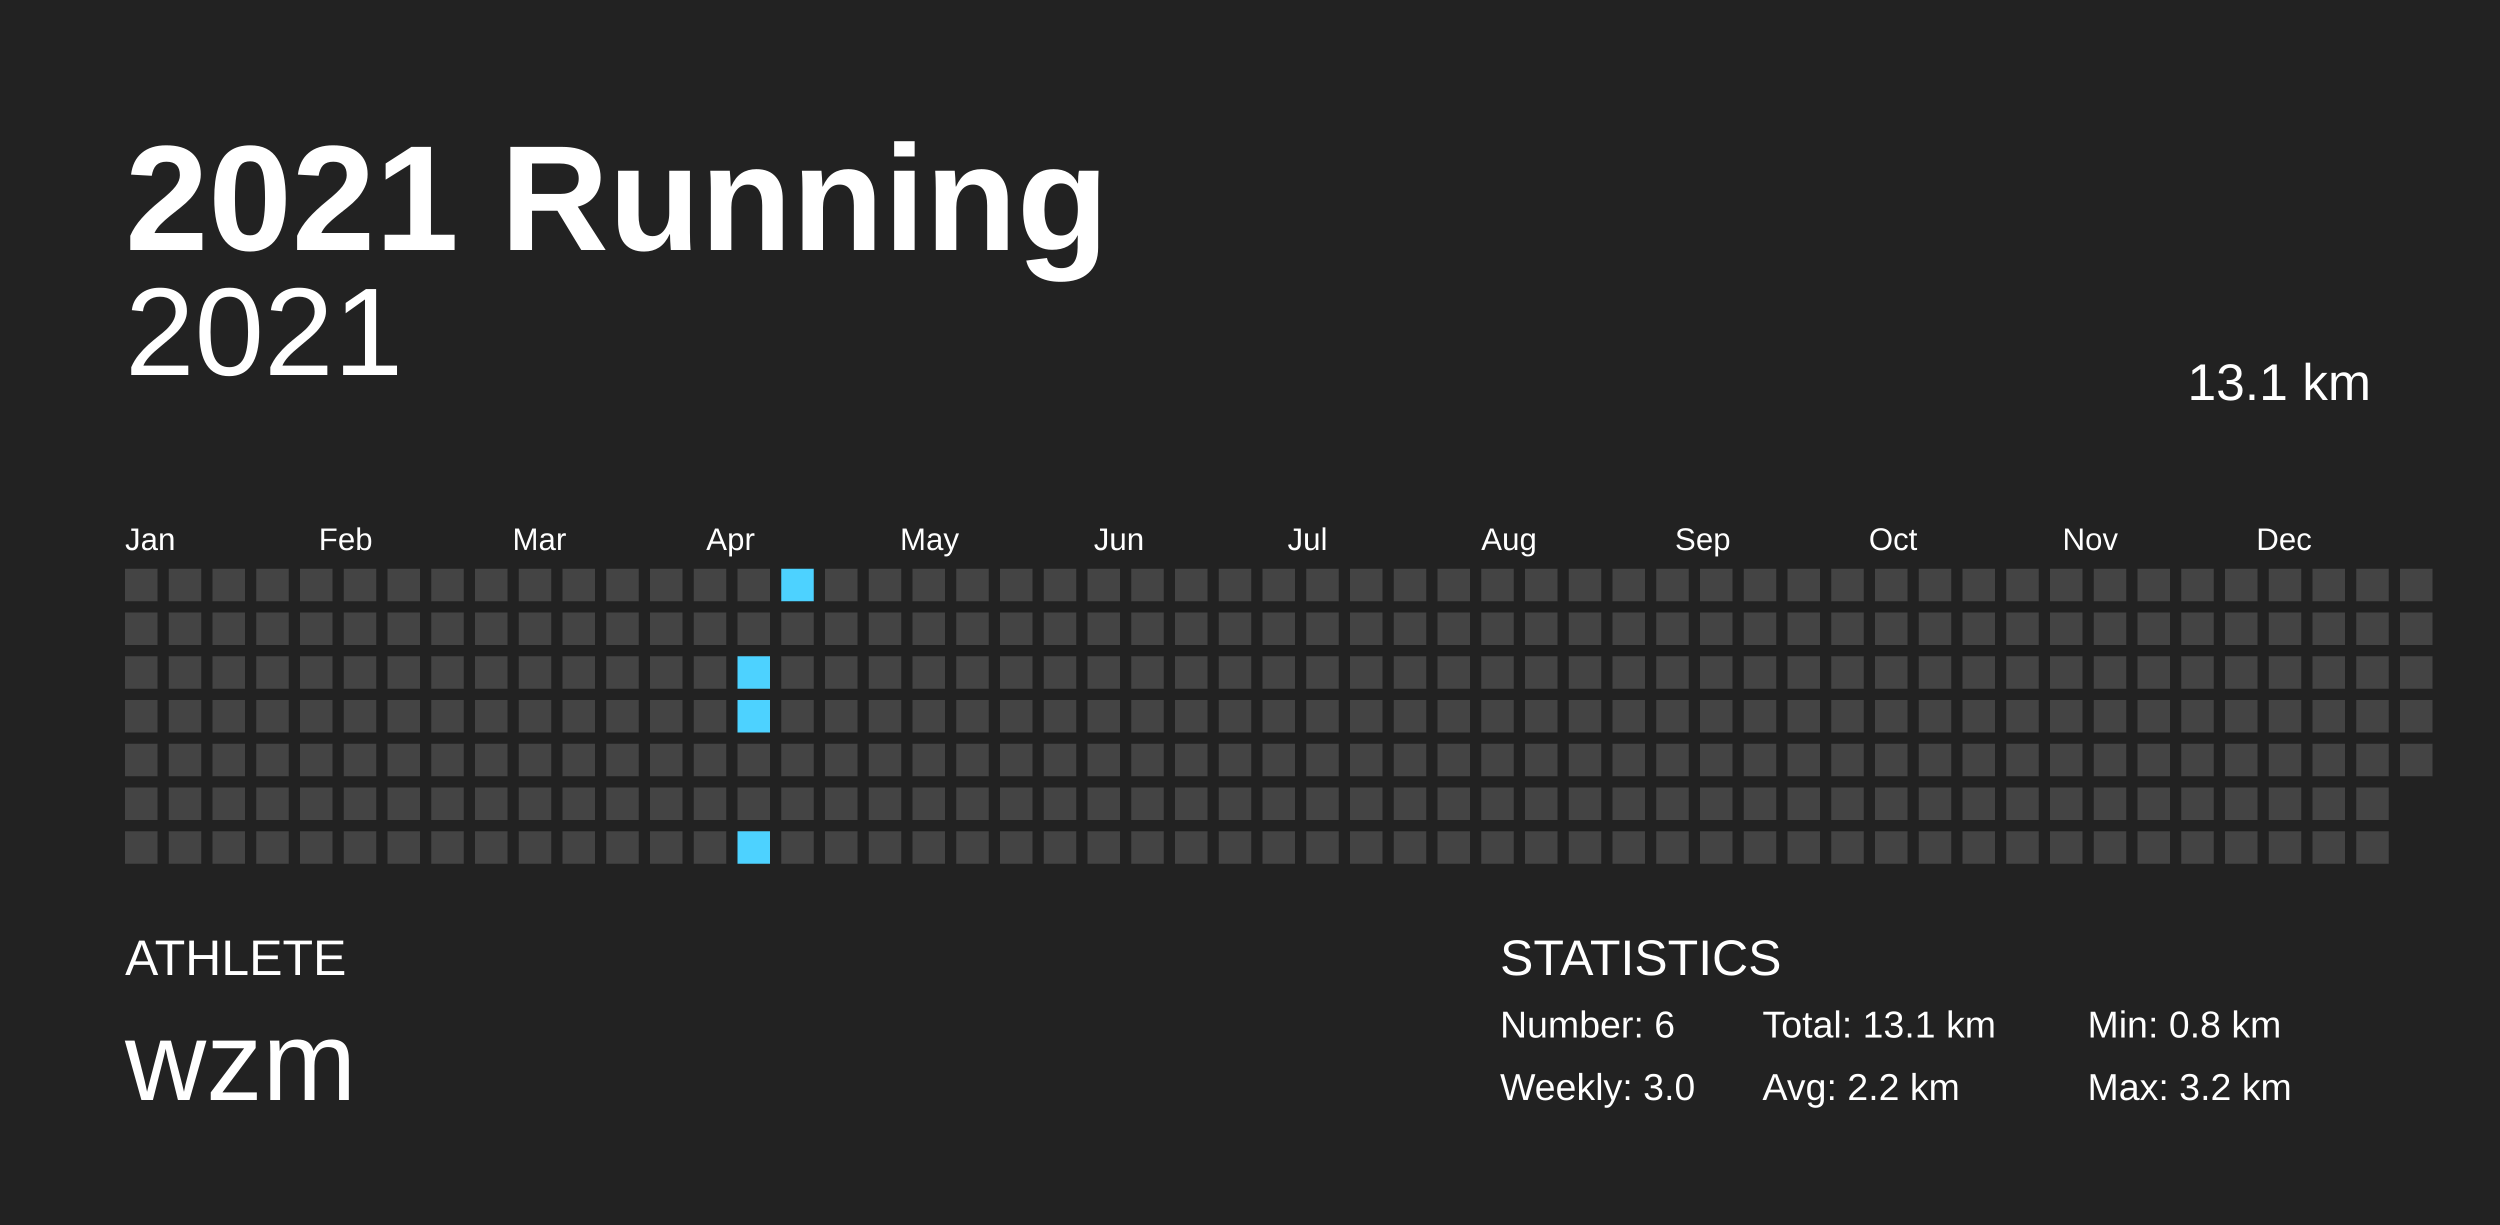
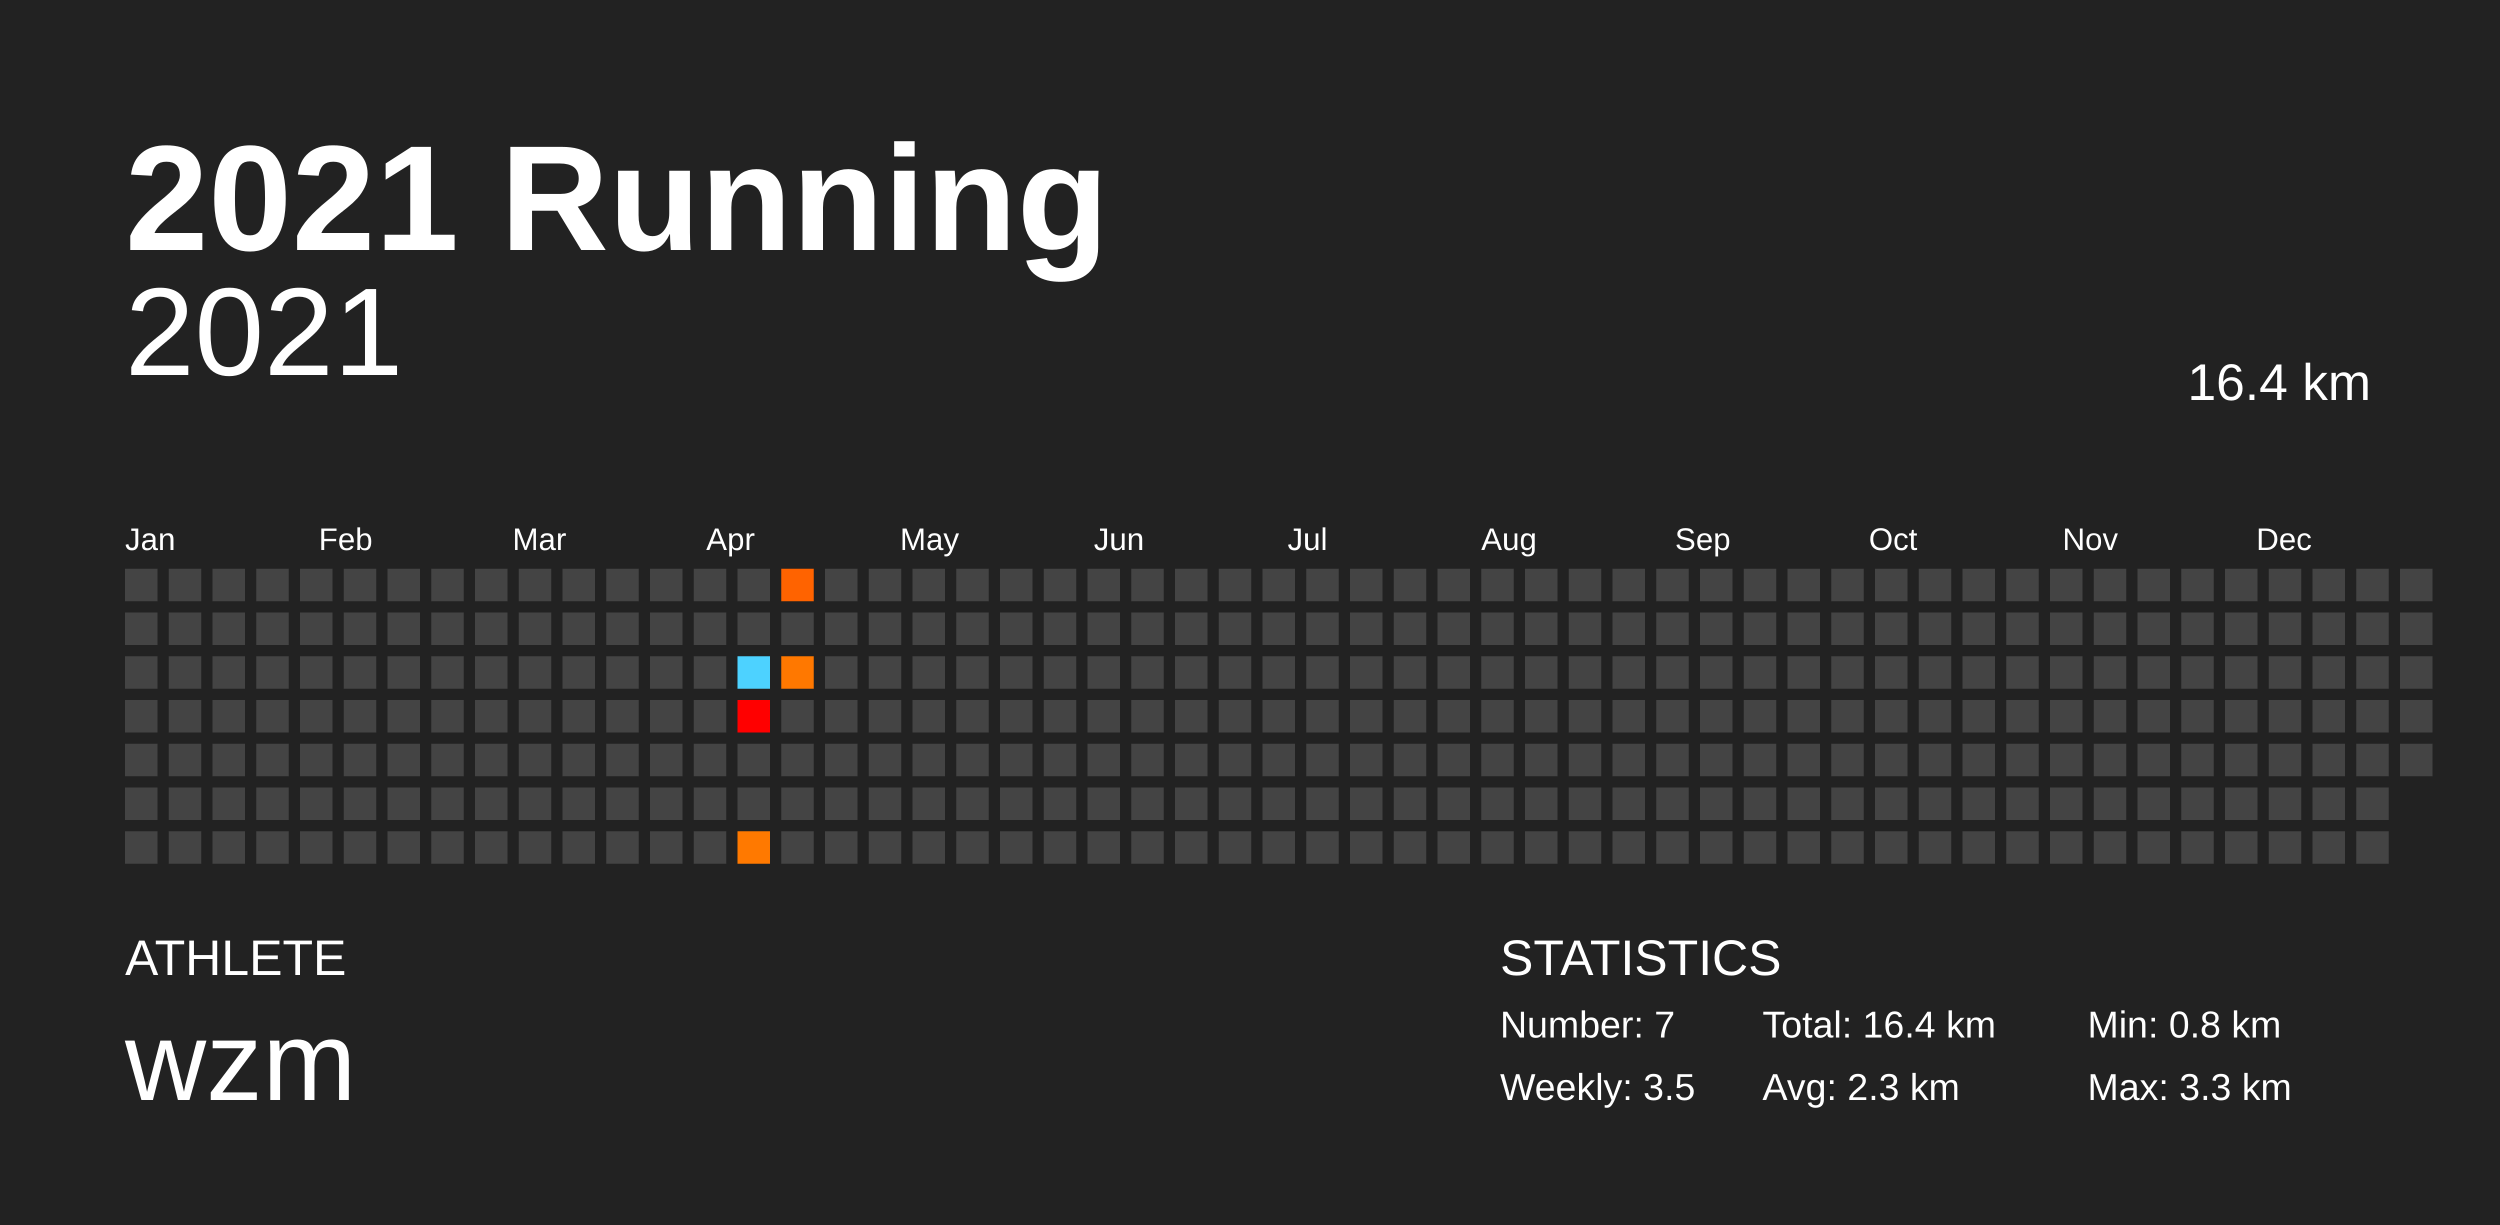
<svg xmlns="http://www.w3.org/2000/svg" baseProfile="full" height="98mm" version="1.1" viewBox="0,0,200,98" width="200mm">
  <defs />
  <rect fill="#222222" height="98" width="200" x="0" y="0" />
  <text fill="#FFFFFF" style="font-size:12px; font-family:Arial; font-weight:bold;" x="10" y="20">2021 Running</text>
  <text fill="#FFFFFF" style="font-size:4px; font-family:Arial" x="10" y="78">ATHLETE</text>
  <text fill="#FFFFFF" style="font-size:9px; font-family:Arial" x="10" y="88">wzm</text>
  <text fill="#FFFFFF" style="font-size:4px; font-family:Arial" x="120" y="78">STATISTICS</text>
-   <text fill="#FFFFFF" style="font-size:3px; font-family:Arial" x="120" y="83">Number: 6</text>
-   <text fill="#FFFFFF" style="font-size:3px; font-family:Arial" x="120" y="88">Weekly: 3.0</text>
-   <text fill="#FFFFFF" style="font-size:3px; font-family:Arial" x="141" y="83">Total: 13.1 km</text>
-   <text fill="#FFFFFF" style="font-size:3px; font-family:Arial" x="141" y="88">Avg: 2.2 km</text>
+   <text fill="#FFFFFF" style="font-size:3px; font-family:Arial" x="120" y="83">Number: 7</text>
+   <text fill="#FFFFFF" style="font-size:3px; font-family:Arial" x="120" y="88">Weekly: 3.5</text>
+   <text fill="#FFFFFF" style="font-size:3px; font-family:Arial" x="141" y="83">Total: 16.4 km</text>
+   <text fill="#FFFFFF" style="font-size:3px; font-family:Arial" x="141" y="88">Avg: 2.3 km</text>
  <text fill="#FFFFFF" style="font-size:3px; font-family:Arial" x="167" y="83">Min: 0.8 km</text>
-   <text fill="#FFFFFF" style="font-size:3px; font-family:Arial" x="167" y="88">Max: 3.2 km</text>
+   <text fill="#FFFFFF" style="font-size:3px; font-family:Arial" x="167" y="88">Max: 3.3 km</text>
  <text alignment-baseline="hanging" fill="#FFFFFF" style="font-size:10.0px; font-family:Arial;" x="10" y="30">2021</text>
-   <text alignment-baseline="hanging" fill="#FFFFFF" style="font-size:4.125px; font-family:Arial;" x="175" y="32">13.1 km</text>
+   <text alignment-baseline="hanging" fill="#FFFFFF" style="font-size:4.125px; font-family:Arial;" x="175" y="32">16.4 km</text>
  <text fill="#FFFFFF" style="font-size:2.5px; font-family:Arial" x="10.0" y="44">Jan</text>
  <text fill="#FFFFFF" style="font-size:2.5px; font-family:Arial" x="25.5" y="44">Feb</text>
  <text fill="#FFFFFF" style="font-size:2.5px; font-family:Arial" x="41.0" y="44">Mar</text>
  <text fill="#FFFFFF" style="font-size:2.5px; font-family:Arial" x="56.5" y="44">Apr</text>
  <text fill="#FFFFFF" style="font-size:2.5px; font-family:Arial" x="72.0" y="44">May</text>
  <text fill="#FFFFFF" style="font-size:2.5px; font-family:Arial" x="87.5" y="44">Jun</text>
  <text fill="#FFFFFF" style="font-size:2.5px; font-family:Arial" x="103.0" y="44">Jul</text>
  <text fill="#FFFFFF" style="font-size:2.5px; font-family:Arial" x="118.5" y="44">Aug</text>
  <text fill="#FFFFFF" style="font-size:2.5px; font-family:Arial" x="134.0" y="44">Sep</text>
  <text fill="#FFFFFF" style="font-size:2.5px; font-family:Arial" x="149.5" y="44">Oct</text>
  <text fill="#FFFFFF" style="font-size:2.5px; font-family:Arial" x="165.0" y="44">Nov</text>
  <text fill="#FFFFFF" style="font-size:2.5px; font-family:Arial" x="180.5" y="44">Dec</text>
  <rect fill="#444444" height="2.6" width="2.6" x="10.0" y="45.5" />
  <rect fill="#444444" height="2.6" width="2.6" x="10.0" y="49.0" />
  <rect fill="#444444" height="2.6" width="2.6" x="10.0" y="52.5" />
  <rect fill="#444444" height="2.6" width="2.6" x="10.0" y="56.0" />
  <rect fill="#444444" height="2.6" width="2.6" x="10.0" y="59.5" />
  <rect fill="#444444" height="2.6" width="2.6" x="10.0" y="63.0" />
  <rect fill="#444444" height="2.6" width="2.6" x="10.0" y="66.5" />
  <rect fill="#444444" height="2.6" width="2.6" x="13.5" y="45.5" />
  <rect fill="#444444" height="2.6" width="2.6" x="13.5" y="49.0" />
  <rect fill="#444444" height="2.6" width="2.6" x="13.5" y="52.5" />
  <rect fill="#444444" height="2.6" width="2.6" x="13.5" y="56.0" />
  <rect fill="#444444" height="2.6" width="2.6" x="13.5" y="59.5" />
  <rect fill="#444444" height="2.6" width="2.6" x="13.5" y="63.0" />
  <rect fill="#444444" height="2.6" width="2.6" x="13.5" y="66.5" />
  <rect fill="#444444" height="2.6" width="2.6" x="17.0" y="45.5" />
  <rect fill="#444444" height="2.6" width="2.6" x="17.0" y="49.0" />
  <rect fill="#444444" height="2.6" width="2.6" x="17.0" y="52.5" />
  <rect fill="#444444" height="2.6" width="2.6" x="17.0" y="56.0" />
  <rect fill="#444444" height="2.6" width="2.6" x="17.0" y="59.5" />
  <rect fill="#444444" height="2.6" width="2.6" x="17.0" y="63.0" />
  <rect fill="#444444" height="2.6" width="2.6" x="17.0" y="66.5" />
  <rect fill="#444444" height="2.6" width="2.6" x="20.5" y="45.5" />
  <rect fill="#444444" height="2.6" width="2.6" x="20.5" y="49.0" />
  <rect fill="#444444" height="2.6" width="2.6" x="20.5" y="52.5" />
  <rect fill="#444444" height="2.6" width="2.6" x="20.5" y="56.0" />
  <rect fill="#444444" height="2.6" width="2.6" x="20.5" y="59.5" />
  <rect fill="#444444" height="2.6" width="2.6" x="20.5" y="63.0" />
  <rect fill="#444444" height="2.6" width="2.6" x="20.5" y="66.5" />
  <rect fill="#444444" height="2.6" width="2.6" x="24.0" y="45.5" />
  <rect fill="#444444" height="2.6" width="2.6" x="24.0" y="49.0" />
  <rect fill="#444444" height="2.6" width="2.6" x="24.0" y="52.5" />
  <rect fill="#444444" height="2.6" width="2.6" x="24.0" y="56.0" />
  <rect fill="#444444" height="2.6" width="2.6" x="24.0" y="59.5" />
  <rect fill="#444444" height="2.6" width="2.6" x="24.0" y="63.0" />
  <rect fill="#444444" height="2.6" width="2.6" x="24.0" y="66.5" />
  <rect fill="#444444" height="2.6" width="2.6" x="27.5" y="45.5" />
  <rect fill="#444444" height="2.6" width="2.6" x="27.5" y="49.0" />
  <rect fill="#444444" height="2.6" width="2.6" x="27.5" y="52.5" />
  <rect fill="#444444" height="2.6" width="2.6" x="27.5" y="56.0" />
  <rect fill="#444444" height="2.6" width="2.6" x="27.5" y="59.5" />
  <rect fill="#444444" height="2.6" width="2.6" x="27.5" y="63.0" />
  <rect fill="#444444" height="2.6" width="2.6" x="27.5" y="66.5" />
  <rect fill="#444444" height="2.6" width="2.6" x="31.0" y="45.5" />
  <rect fill="#444444" height="2.6" width="2.6" x="31.0" y="49.0" />
  <rect fill="#444444" height="2.6" width="2.6" x="31.0" y="52.5" />
  <rect fill="#444444" height="2.6" width="2.6" x="31.0" y="56.0" />
  <rect fill="#444444" height="2.6" width="2.6" x="31.0" y="59.5" />
  <rect fill="#444444" height="2.6" width="2.6" x="31.0" y="63.0" />
  <rect fill="#444444" height="2.6" width="2.6" x="31.0" y="66.5" />
  <rect fill="#444444" height="2.6" width="2.6" x="34.5" y="45.5" />
  <rect fill="#444444" height="2.6" width="2.6" x="34.5" y="49.0" />
  <rect fill="#444444" height="2.6" width="2.6" x="34.5" y="52.5" />
  <rect fill="#444444" height="2.6" width="2.6" x="34.5" y="56.0" />
  <rect fill="#444444" height="2.6" width="2.6" x="34.5" y="59.5" />
  <rect fill="#444444" height="2.6" width="2.6" x="34.5" y="63.0" />
  <rect fill="#444444" height="2.6" width="2.6" x="34.5" y="66.5" />
  <rect fill="#444444" height="2.6" width="2.6" x="38.0" y="45.5" />
  <rect fill="#444444" height="2.6" width="2.6" x="38.0" y="49.0" />
  <rect fill="#444444" height="2.6" width="2.6" x="38.0" y="52.5" />
  <rect fill="#444444" height="2.6" width="2.6" x="38.0" y="56.0" />
  <rect fill="#444444" height="2.6" width="2.6" x="38.0" y="59.5" />
  <rect fill="#444444" height="2.6" width="2.6" x="38.0" y="63.0" />
  <rect fill="#444444" height="2.6" width="2.6" x="38.0" y="66.5" />
  <rect fill="#444444" height="2.6" width="2.6" x="41.5" y="45.5" />
  <rect fill="#444444" height="2.6" width="2.6" x="41.5" y="49.0" />
  <rect fill="#444444" height="2.6" width="2.6" x="41.5" y="52.5" />
  <rect fill="#444444" height="2.6" width="2.6" x="41.5" y="56.0" />
  <rect fill="#444444" height="2.6" width="2.6" x="41.5" y="59.5" />
  <rect fill="#444444" height="2.6" width="2.6" x="41.5" y="63.0" />
  <rect fill="#444444" height="2.6" width="2.6" x="41.5" y="66.5" />
  <rect fill="#444444" height="2.6" width="2.6" x="45.0" y="45.5" />
  <rect fill="#444444" height="2.6" width="2.6" x="45.0" y="49.0" />
  <rect fill="#444444" height="2.6" width="2.6" x="45.0" y="52.5" />
  <rect fill="#444444" height="2.6" width="2.6" x="45.0" y="56.0" />
  <rect fill="#444444" height="2.6" width="2.6" x="45.0" y="59.5" />
  <rect fill="#444444" height="2.6" width="2.6" x="45.0" y="63.0" />
  <rect fill="#444444" height="2.6" width="2.6" x="45.0" y="66.5" />
  <rect fill="#444444" height="2.6" width="2.6" x="48.5" y="45.5" />
  <rect fill="#444444" height="2.6" width="2.6" x="48.5" y="49.0" />
  <rect fill="#444444" height="2.6" width="2.6" x="48.5" y="52.5" />
  <rect fill="#444444" height="2.6" width="2.6" x="48.5" y="56.0" />
  <rect fill="#444444" height="2.6" width="2.6" x="48.5" y="59.5" />
  <rect fill="#444444" height="2.6" width="2.6" x="48.5" y="63.0" />
  <rect fill="#444444" height="2.6" width="2.6" x="48.5" y="66.5" />
  <rect fill="#444444" height="2.6" width="2.6" x="52.0" y="45.5" />
  <rect fill="#444444" height="2.6" width="2.6" x="52.0" y="49.0" />
  <rect fill="#444444" height="2.6" width="2.6" x="52.0" y="52.5" />
  <rect fill="#444444" height="2.6" width="2.6" x="52.0" y="56.0" />
  <rect fill="#444444" height="2.6" width="2.6" x="52.0" y="59.5" />
  <rect fill="#444444" height="2.6" width="2.6" x="52.0" y="63.0" />
  <rect fill="#444444" height="2.6" width="2.6" x="52.0" y="66.5" />
  <rect fill="#444444" height="2.6" width="2.6" x="55.5" y="45.5" />
  <rect fill="#444444" height="2.6" width="2.6" x="55.5" y="49.0" />
  <rect fill="#444444" height="2.6" width="2.6" x="55.5" y="52.5" />
  <rect fill="#444444" height="2.6" width="2.6" x="55.5" y="56.0" />
  <rect fill="#444444" height="2.6" width="2.6" x="55.5" y="59.5" />
  <rect fill="#444444" height="2.6" width="2.6" x="55.5" y="63.0" />
  <rect fill="#444444" height="2.6" width="2.6" x="55.5" y="66.5" />
  <rect fill="#444444" height="2.6" width="2.6" x="59.0" y="45.5" />
  <rect fill="#444444" height="2.6" width="2.6" x="59.0" y="49.0" />
  <rect fill="#4dd2ff" height="2.6" width="2.6" x="59.0" y="52.5" />
-   <rect fill="#4dd2ff" height="2.6" width="2.6" x="59.0" y="56.0" />
+   <rect fill="red" height="2.6" width="2.6" x="59.0" y="56.0" />
  <rect fill="#444444" height="2.6" width="2.6" x="59.0" y="59.5" />
  <rect fill="#444444" height="2.6" width="2.6" x="59.0" y="63.0" />
-   <rect fill="#4dd2ff" height="2.6" width="2.6" x="59.0" y="66.5" />
-   <rect fill="#4dd2ff" height="2.6" width="2.6" x="62.5" y="45.5" />
+   <rect fill="#ff7900" height="2.6" width="2.6" x="59.0" y="66.5" />
+   <rect fill="#ff6300" height="2.6" width="2.6" x="62.5" y="45.5" />
  <rect fill="#444444" height="2.6" width="2.6" x="62.5" y="49.0" />
-   <rect fill="#444444" height="2.6" width="2.6" x="62.5" y="52.5" />
+   <rect fill="#ff7800" height="2.6" width="2.6" x="62.5" y="52.5" />
  <rect fill="#444444" height="2.6" width="2.6" x="62.5" y="56.0" />
  <rect fill="#444444" height="2.6" width="2.6" x="62.5" y="59.5" />
  <rect fill="#444444" height="2.6" width="2.6" x="62.5" y="63.0" />
  <rect fill="#444444" height="2.6" width="2.6" x="62.5" y="66.5" />
  <rect fill="#444444" height="2.6" width="2.6" x="66.0" y="45.5" />
  <rect fill="#444444" height="2.6" width="2.6" x="66.0" y="49.0" />
  <rect fill="#444444" height="2.6" width="2.6" x="66.0" y="52.5" />
  <rect fill="#444444" height="2.6" width="2.6" x="66.0" y="56.0" />
  <rect fill="#444444" height="2.6" width="2.6" x="66.0" y="59.5" />
  <rect fill="#444444" height="2.6" width="2.6" x="66.0" y="63.0" />
  <rect fill="#444444" height="2.6" width="2.6" x="66.0" y="66.5" />
  <rect fill="#444444" height="2.6" width="2.6" x="69.5" y="45.5" />
  <rect fill="#444444" height="2.6" width="2.6" x="69.5" y="49.0" />
  <rect fill="#444444" height="2.6" width="2.6" x="69.5" y="52.5" />
  <rect fill="#444444" height="2.6" width="2.6" x="69.5" y="56.0" />
  <rect fill="#444444" height="2.6" width="2.6" x="69.5" y="59.5" />
  <rect fill="#444444" height="2.6" width="2.6" x="69.5" y="63.0" />
  <rect fill="#444444" height="2.6" width="2.6" x="69.5" y="66.5" />
  <rect fill="#444444" height="2.6" width="2.6" x="73.0" y="45.5" />
  <rect fill="#444444" height="2.6" width="2.6" x="73.0" y="49.0" />
  <rect fill="#444444" height="2.6" width="2.6" x="73.0" y="52.5" />
  <rect fill="#444444" height="2.6" width="2.6" x="73.0" y="56.0" />
  <rect fill="#444444" height="2.6" width="2.6" x="73.0" y="59.5" />
  <rect fill="#444444" height="2.6" width="2.6" x="73.0" y="63.0" />
  <rect fill="#444444" height="2.6" width="2.6" x="73.0" y="66.5" />
  <rect fill="#444444" height="2.6" width="2.6" x="76.5" y="45.5" />
  <rect fill="#444444" height="2.6" width="2.6" x="76.5" y="49.0" />
  <rect fill="#444444" height="2.6" width="2.6" x="76.5" y="52.5" />
  <rect fill="#444444" height="2.6" width="2.6" x="76.5" y="56.0" />
  <rect fill="#444444" height="2.6" width="2.6" x="76.5" y="59.5" />
  <rect fill="#444444" height="2.6" width="2.6" x="76.5" y="63.0" />
  <rect fill="#444444" height="2.6" width="2.6" x="76.5" y="66.5" />
  <rect fill="#444444" height="2.6" width="2.6" x="80.0" y="45.5" />
  <rect fill="#444444" height="2.6" width="2.6" x="80.0" y="49.0" />
  <rect fill="#444444" height="2.6" width="2.6" x="80.0" y="52.5" />
  <rect fill="#444444" height="2.6" width="2.6" x="80.0" y="56.0" />
  <rect fill="#444444" height="2.6" width="2.6" x="80.0" y="59.5" />
  <rect fill="#444444" height="2.6" width="2.6" x="80.0" y="63.0" />
  <rect fill="#444444" height="2.6" width="2.6" x="80.0" y="66.5" />
  <rect fill="#444444" height="2.6" width="2.6" x="83.5" y="45.5" />
  <rect fill="#444444" height="2.6" width="2.6" x="83.5" y="49.0" />
  <rect fill="#444444" height="2.6" width="2.6" x="83.5" y="52.5" />
  <rect fill="#444444" height="2.6" width="2.6" x="83.5" y="56.0" />
  <rect fill="#444444" height="2.6" width="2.6" x="83.5" y="59.5" />
  <rect fill="#444444" height="2.6" width="2.6" x="83.5" y="63.0" />
  <rect fill="#444444" height="2.6" width="2.6" x="83.5" y="66.5" />
  <rect fill="#444444" height="2.6" width="2.6" x="87.0" y="45.5" />
  <rect fill="#444444" height="2.6" width="2.6" x="87.0" y="49.0" />
  <rect fill="#444444" height="2.6" width="2.6" x="87.0" y="52.5" />
  <rect fill="#444444" height="2.6" width="2.6" x="87.0" y="56.0" />
  <rect fill="#444444" height="2.6" width="2.6" x="87.0" y="59.5" />
  <rect fill="#444444" height="2.6" width="2.6" x="87.0" y="63.0" />
  <rect fill="#444444" height="2.6" width="2.6" x="87.0" y="66.5" />
  <rect fill="#444444" height="2.6" width="2.6" x="90.5" y="45.5" />
  <rect fill="#444444" height="2.6" width="2.6" x="90.5" y="49.0" />
  <rect fill="#444444" height="2.6" width="2.6" x="90.5" y="52.5" />
  <rect fill="#444444" height="2.6" width="2.6" x="90.5" y="56.0" />
  <rect fill="#444444" height="2.6" width="2.6" x="90.5" y="59.5" />
  <rect fill="#444444" height="2.6" width="2.6" x="90.5" y="63.0" />
  <rect fill="#444444" height="2.6" width="2.6" x="90.5" y="66.5" />
  <rect fill="#444444" height="2.6" width="2.6" x="94.0" y="45.5" />
  <rect fill="#444444" height="2.6" width="2.6" x="94.0" y="49.0" />
  <rect fill="#444444" height="2.6" width="2.6" x="94.0" y="52.5" />
  <rect fill="#444444" height="2.6" width="2.6" x="94.0" y="56.0" />
  <rect fill="#444444" height="2.6" width="2.6" x="94.0" y="59.5" />
  <rect fill="#444444" height="2.6" width="2.6" x="94.0" y="63.0" />
  <rect fill="#444444" height="2.6" width="2.6" x="94.0" y="66.5" />
  <rect fill="#444444" height="2.6" width="2.6" x="97.5" y="45.5" />
  <rect fill="#444444" height="2.6" width="2.6" x="97.5" y="49.0" />
  <rect fill="#444444" height="2.6" width="2.6" x="97.5" y="52.5" />
  <rect fill="#444444" height="2.6" width="2.6" x="97.5" y="56.0" />
  <rect fill="#444444" height="2.6" width="2.6" x="97.5" y="59.5" />
  <rect fill="#444444" height="2.6" width="2.6" x="97.5" y="63.0" />
  <rect fill="#444444" height="2.6" width="2.6" x="97.5" y="66.5" />
  <rect fill="#444444" height="2.6" width="2.6" x="101.0" y="45.5" />
  <rect fill="#444444" height="2.6" width="2.6" x="101.0" y="49.0" />
  <rect fill="#444444" height="2.6" width="2.6" x="101.0" y="52.5" />
  <rect fill="#444444" height="2.6" width="2.6" x="101.0" y="56.0" />
  <rect fill="#444444" height="2.6" width="2.6" x="101.0" y="59.5" />
  <rect fill="#444444" height="2.6" width="2.6" x="101.0" y="63.0" />
  <rect fill="#444444" height="2.6" width="2.6" x="101.0" y="66.5" />
  <rect fill="#444444" height="2.6" width="2.6" x="104.5" y="45.5" />
  <rect fill="#444444" height="2.6" width="2.6" x="104.5" y="49.0" />
  <rect fill="#444444" height="2.6" width="2.6" x="104.5" y="52.5" />
  <rect fill="#444444" height="2.6" width="2.6" x="104.5" y="56.0" />
  <rect fill="#444444" height="2.6" width="2.6" x="104.5" y="59.5" />
  <rect fill="#444444" height="2.6" width="2.6" x="104.5" y="63.0" />
  <rect fill="#444444" height="2.6" width="2.6" x="104.5" y="66.5" />
  <rect fill="#444444" height="2.6" width="2.6" x="108.0" y="45.5" />
  <rect fill="#444444" height="2.6" width="2.6" x="108.0" y="49.0" />
  <rect fill="#444444" height="2.6" width="2.6" x="108.0" y="52.5" />
  <rect fill="#444444" height="2.6" width="2.6" x="108.0" y="56.0" />
  <rect fill="#444444" height="2.6" width="2.6" x="108.0" y="59.5" />
  <rect fill="#444444" height="2.6" width="2.6" x="108.0" y="63.0" />
  <rect fill="#444444" height="2.6" width="2.6" x="108.0" y="66.5" />
  <rect fill="#444444" height="2.6" width="2.6" x="111.5" y="45.5" />
  <rect fill="#444444" height="2.6" width="2.6" x="111.5" y="49.0" />
  <rect fill="#444444" height="2.6" width="2.6" x="111.5" y="52.5" />
  <rect fill="#444444" height="2.6" width="2.6" x="111.5" y="56.0" />
  <rect fill="#444444" height="2.6" width="2.6" x="111.5" y="59.5" />
  <rect fill="#444444" height="2.6" width="2.6" x="111.5" y="63.0" />
  <rect fill="#444444" height="2.6" width="2.6" x="111.5" y="66.5" />
  <rect fill="#444444" height="2.6" width="2.6" x="115.0" y="45.5" />
  <rect fill="#444444" height="2.6" width="2.6" x="115.0" y="49.0" />
  <rect fill="#444444" height="2.6" width="2.6" x="115.0" y="52.5" />
  <rect fill="#444444" height="2.6" width="2.6" x="115.0" y="56.0" />
  <rect fill="#444444" height="2.6" width="2.6" x="115.0" y="59.5" />
  <rect fill="#444444" height="2.6" width="2.6" x="115.0" y="63.0" />
  <rect fill="#444444" height="2.6" width="2.6" x="115.0" y="66.5" />
  <rect fill="#444444" height="2.6" width="2.6" x="118.5" y="45.5" />
  <rect fill="#444444" height="2.6" width="2.6" x="118.5" y="49.0" />
  <rect fill="#444444" height="2.6" width="2.6" x="118.5" y="52.5" />
  <rect fill="#444444" height="2.6" width="2.6" x="118.5" y="56.0" />
  <rect fill="#444444" height="2.6" width="2.6" x="118.5" y="59.5" />
  <rect fill="#444444" height="2.6" width="2.6" x="118.5" y="63.0" />
  <rect fill="#444444" height="2.6" width="2.6" x="118.5" y="66.5" />
  <rect fill="#444444" height="2.6" width="2.6" x="122.0" y="45.5" />
  <rect fill="#444444" height="2.6" width="2.6" x="122.0" y="49.0" />
  <rect fill="#444444" height="2.6" width="2.6" x="122.0" y="52.5" />
  <rect fill="#444444" height="2.6" width="2.6" x="122.0" y="56.0" />
  <rect fill="#444444" height="2.6" width="2.6" x="122.0" y="59.5" />
  <rect fill="#444444" height="2.6" width="2.6" x="122.0" y="63.0" />
  <rect fill="#444444" height="2.6" width="2.6" x="122.0" y="66.5" />
  <rect fill="#444444" height="2.6" width="2.6" x="125.5" y="45.5" />
  <rect fill="#444444" height="2.6" width="2.6" x="125.5" y="49.0" />
  <rect fill="#444444" height="2.6" width="2.6" x="125.5" y="52.5" />
  <rect fill="#444444" height="2.6" width="2.6" x="125.5" y="56.0" />
  <rect fill="#444444" height="2.6" width="2.6" x="125.5" y="59.5" />
  <rect fill="#444444" height="2.6" width="2.6" x="125.5" y="63.0" />
  <rect fill="#444444" height="2.6" width="2.6" x="125.5" y="66.5" />
  <rect fill="#444444" height="2.6" width="2.6" x="129.0" y="45.5" />
  <rect fill="#444444" height="2.6" width="2.6" x="129.0" y="49.0" />
  <rect fill="#444444" height="2.6" width="2.6" x="129.0" y="52.5" />
  <rect fill="#444444" height="2.6" width="2.6" x="129.0" y="56.0" />
  <rect fill="#444444" height="2.6" width="2.6" x="129.0" y="59.5" />
  <rect fill="#444444" height="2.6" width="2.6" x="129.0" y="63.0" />
  <rect fill="#444444" height="2.6" width="2.6" x="129.0" y="66.5" />
  <rect fill="#444444" height="2.6" width="2.6" x="132.5" y="45.5" />
  <rect fill="#444444" height="2.6" width="2.6" x="132.5" y="49.0" />
  <rect fill="#444444" height="2.6" width="2.6" x="132.5" y="52.5" />
  <rect fill="#444444" height="2.6" width="2.6" x="132.5" y="56.0" />
  <rect fill="#444444" height="2.6" width="2.6" x="132.5" y="59.5" />
  <rect fill="#444444" height="2.6" width="2.6" x="132.5" y="63.0" />
  <rect fill="#444444" height="2.6" width="2.6" x="132.5" y="66.5" />
  <rect fill="#444444" height="2.6" width="2.6" x="136.0" y="45.5" />
  <rect fill="#444444" height="2.6" width="2.6" x="136.0" y="49.0" />
  <rect fill="#444444" height="2.6" width="2.6" x="136.0" y="52.5" />
  <rect fill="#444444" height="2.6" width="2.6" x="136.0" y="56.0" />
  <rect fill="#444444" height="2.6" width="2.6" x="136.0" y="59.5" />
  <rect fill="#444444" height="2.6" width="2.6" x="136.0" y="63.0" />
  <rect fill="#444444" height="2.6" width="2.6" x="136.0" y="66.5" />
  <rect fill="#444444" height="2.6" width="2.6" x="139.5" y="45.5" />
  <rect fill="#444444" height="2.6" width="2.6" x="139.5" y="49.0" />
  <rect fill="#444444" height="2.6" width="2.6" x="139.5" y="52.5" />
  <rect fill="#444444" height="2.6" width="2.6" x="139.5" y="56.0" />
  <rect fill="#444444" height="2.6" width="2.6" x="139.5" y="59.5" />
  <rect fill="#444444" height="2.6" width="2.6" x="139.5" y="63.0" />
  <rect fill="#444444" height="2.6" width="2.6" x="139.5" y="66.5" />
  <rect fill="#444444" height="2.6" width="2.6" x="143.0" y="45.5" />
  <rect fill="#444444" height="2.6" width="2.6" x="143.0" y="49.0" />
  <rect fill="#444444" height="2.6" width="2.6" x="143.0" y="52.5" />
  <rect fill="#444444" height="2.6" width="2.6" x="143.0" y="56.0" />
  <rect fill="#444444" height="2.6" width="2.6" x="143.0" y="59.5" />
  <rect fill="#444444" height="2.6" width="2.6" x="143.0" y="63.0" />
  <rect fill="#444444" height="2.6" width="2.6" x="143.0" y="66.5" />
  <rect fill="#444444" height="2.6" width="2.6" x="146.5" y="45.5" />
  <rect fill="#444444" height="2.6" width="2.6" x="146.5" y="49.0" />
  <rect fill="#444444" height="2.6" width="2.6" x="146.5" y="52.5" />
  <rect fill="#444444" height="2.6" width="2.6" x="146.5" y="56.0" />
  <rect fill="#444444" height="2.6" width="2.6" x="146.5" y="59.5" />
  <rect fill="#444444" height="2.6" width="2.6" x="146.5" y="63.0" />
  <rect fill="#444444" height="2.6" width="2.6" x="146.5" y="66.5" />
  <rect fill="#444444" height="2.6" width="2.6" x="150.0" y="45.5" />
  <rect fill="#444444" height="2.6" width="2.6" x="150.0" y="49.0" />
  <rect fill="#444444" height="2.6" width="2.6" x="150.0" y="52.5" />
  <rect fill="#444444" height="2.6" width="2.6" x="150.0" y="56.0" />
  <rect fill="#444444" height="2.6" width="2.6" x="150.0" y="59.5" />
  <rect fill="#444444" height="2.6" width="2.6" x="150.0" y="63.0" />
  <rect fill="#444444" height="2.6" width="2.6" x="150.0" y="66.5" />
  <rect fill="#444444" height="2.6" width="2.6" x="153.5" y="45.5" />
  <rect fill="#444444" height="2.6" width="2.6" x="153.5" y="49.0" />
  <rect fill="#444444" height="2.6" width="2.6" x="153.5" y="52.5" />
  <rect fill="#444444" height="2.6" width="2.6" x="153.5" y="56.0" />
  <rect fill="#444444" height="2.6" width="2.6" x="153.5" y="59.5" />
  <rect fill="#444444" height="2.6" width="2.6" x="153.5" y="63.0" />
  <rect fill="#444444" height="2.6" width="2.6" x="153.5" y="66.5" />
  <rect fill="#444444" height="2.6" width="2.6" x="157.0" y="45.5" />
  <rect fill="#444444" height="2.6" width="2.6" x="157.0" y="49.0" />
  <rect fill="#444444" height="2.6" width="2.6" x="157.0" y="52.5" />
  <rect fill="#444444" height="2.6" width="2.6" x="157.0" y="56.0" />
  <rect fill="#444444" height="2.6" width="2.6" x="157.0" y="59.5" />
  <rect fill="#444444" height="2.6" width="2.6" x="157.0" y="63.0" />
  <rect fill="#444444" height="2.6" width="2.6" x="157.0" y="66.5" />
  <rect fill="#444444" height="2.6" width="2.6" x="160.5" y="45.5" />
  <rect fill="#444444" height="2.6" width="2.6" x="160.5" y="49.0" />
  <rect fill="#444444" height="2.6" width="2.6" x="160.5" y="52.5" />
  <rect fill="#444444" height="2.6" width="2.6" x="160.5" y="56.0" />
  <rect fill="#444444" height="2.6" width="2.6" x="160.5" y="59.5" />
  <rect fill="#444444" height="2.6" width="2.6" x="160.5" y="63.0" />
  <rect fill="#444444" height="2.6" width="2.6" x="160.5" y="66.5" />
  <rect fill="#444444" height="2.6" width="2.6" x="164.0" y="45.5" />
  <rect fill="#444444" height="2.6" width="2.6" x="164.0" y="49.0" />
  <rect fill="#444444" height="2.6" width="2.6" x="164.0" y="52.5" />
  <rect fill="#444444" height="2.6" width="2.6" x="164.0" y="56.0" />
  <rect fill="#444444" height="2.6" width="2.6" x="164.0" y="59.5" />
  <rect fill="#444444" height="2.6" width="2.6" x="164.0" y="63.0" />
  <rect fill="#444444" height="2.6" width="2.6" x="164.0" y="66.5" />
  <rect fill="#444444" height="2.6" width="2.6" x="167.5" y="45.5" />
  <rect fill="#444444" height="2.6" width="2.6" x="167.5" y="49.0" />
  <rect fill="#444444" height="2.6" width="2.6" x="167.5" y="52.5" />
  <rect fill="#444444" height="2.6" width="2.6" x="167.5" y="56.0" />
  <rect fill="#444444" height="2.6" width="2.6" x="167.5" y="59.5" />
  <rect fill="#444444" height="2.6" width="2.6" x="167.5" y="63.0" />
  <rect fill="#444444" height="2.6" width="2.6" x="167.5" y="66.5" />
  <rect fill="#444444" height="2.6" width="2.6" x="171.0" y="45.5" />
  <rect fill="#444444" height="2.6" width="2.6" x="171.0" y="49.0" />
  <rect fill="#444444" height="2.6" width="2.6" x="171.0" y="52.5" />
  <rect fill="#444444" height="2.6" width="2.6" x="171.0" y="56.0" />
  <rect fill="#444444" height="2.6" width="2.6" x="171.0" y="59.5" />
  <rect fill="#444444" height="2.6" width="2.6" x="171.0" y="63.0" />
  <rect fill="#444444" height="2.6" width="2.6" x="171.0" y="66.5" />
  <rect fill="#444444" height="2.6" width="2.6" x="174.5" y="45.5" />
  <rect fill="#444444" height="2.6" width="2.6" x="174.5" y="49.0" />
  <rect fill="#444444" height="2.6" width="2.6" x="174.5" y="52.5" />
  <rect fill="#444444" height="2.6" width="2.6" x="174.5" y="56.0" />
  <rect fill="#444444" height="2.6" width="2.6" x="174.5" y="59.5" />
  <rect fill="#444444" height="2.6" width="2.6" x="174.5" y="63.0" />
  <rect fill="#444444" height="2.6" width="2.6" x="174.5" y="66.5" />
  <rect fill="#444444" height="2.6" width="2.6" x="178.0" y="45.5" />
  <rect fill="#444444" height="2.6" width="2.6" x="178.0" y="49.0" />
  <rect fill="#444444" height="2.6" width="2.6" x="178.0" y="52.5" />
  <rect fill="#444444" height="2.6" width="2.6" x="178.0" y="56.0" />
  <rect fill="#444444" height="2.6" width="2.6" x="178.0" y="59.5" />
  <rect fill="#444444" height="2.6" width="2.6" x="178.0" y="63.0" />
  <rect fill="#444444" height="2.6" width="2.6" x="178.0" y="66.5" />
  <rect fill="#444444" height="2.6" width="2.6" x="181.5" y="45.5" />
  <rect fill="#444444" height="2.6" width="2.6" x="181.5" y="49.0" />
  <rect fill="#444444" height="2.6" width="2.6" x="181.5" y="52.5" />
  <rect fill="#444444" height="2.6" width="2.6" x="181.5" y="56.0" />
  <rect fill="#444444" height="2.6" width="2.6" x="181.5" y="59.5" />
  <rect fill="#444444" height="2.6" width="2.6" x="181.5" y="63.0" />
  <rect fill="#444444" height="2.6" width="2.6" x="181.5" y="66.5" />
  <rect fill="#444444" height="2.6" width="2.6" x="185.0" y="45.5" />
  <rect fill="#444444" height="2.6" width="2.6" x="185.0" y="49.0" />
  <rect fill="#444444" height="2.6" width="2.6" x="185.0" y="52.5" />
  <rect fill="#444444" height="2.6" width="2.6" x="185.0" y="56.0" />
  <rect fill="#444444" height="2.6" width="2.6" x="185.0" y="59.5" />
  <rect fill="#444444" height="2.6" width="2.6" x="185.0" y="63.0" />
  <rect fill="#444444" height="2.6" width="2.6" x="185.0" y="66.5" />
  <rect fill="#444444" height="2.6" width="2.6" x="188.5" y="45.5" />
  <rect fill="#444444" height="2.6" width="2.6" x="188.5" y="49.0" />
  <rect fill="#444444" height="2.6" width="2.6" x="188.5" y="52.5" />
  <rect fill="#444444" height="2.6" width="2.6" x="188.5" y="56.0" />
  <rect fill="#444444" height="2.6" width="2.6" x="188.5" y="59.5" />
  <rect fill="#444444" height="2.6" width="2.6" x="188.5" y="63.0" />
  <rect fill="#444444" height="2.6" width="2.6" x="188.5" y="66.5" />
  <rect fill="#444444" height="2.6" width="2.6" x="192.0" y="45.5" />
  <rect fill="#444444" height="2.6" width="2.6" x="192.0" y="49.0" />
  <rect fill="#444444" height="2.6" width="2.6" x="192.0" y="52.5" />
  <rect fill="#444444" height="2.6" width="2.6" x="192.0" y="56.0" />
  <rect fill="#444444" height="2.6" width="2.6" x="192.0" y="59.5" />
</svg>
